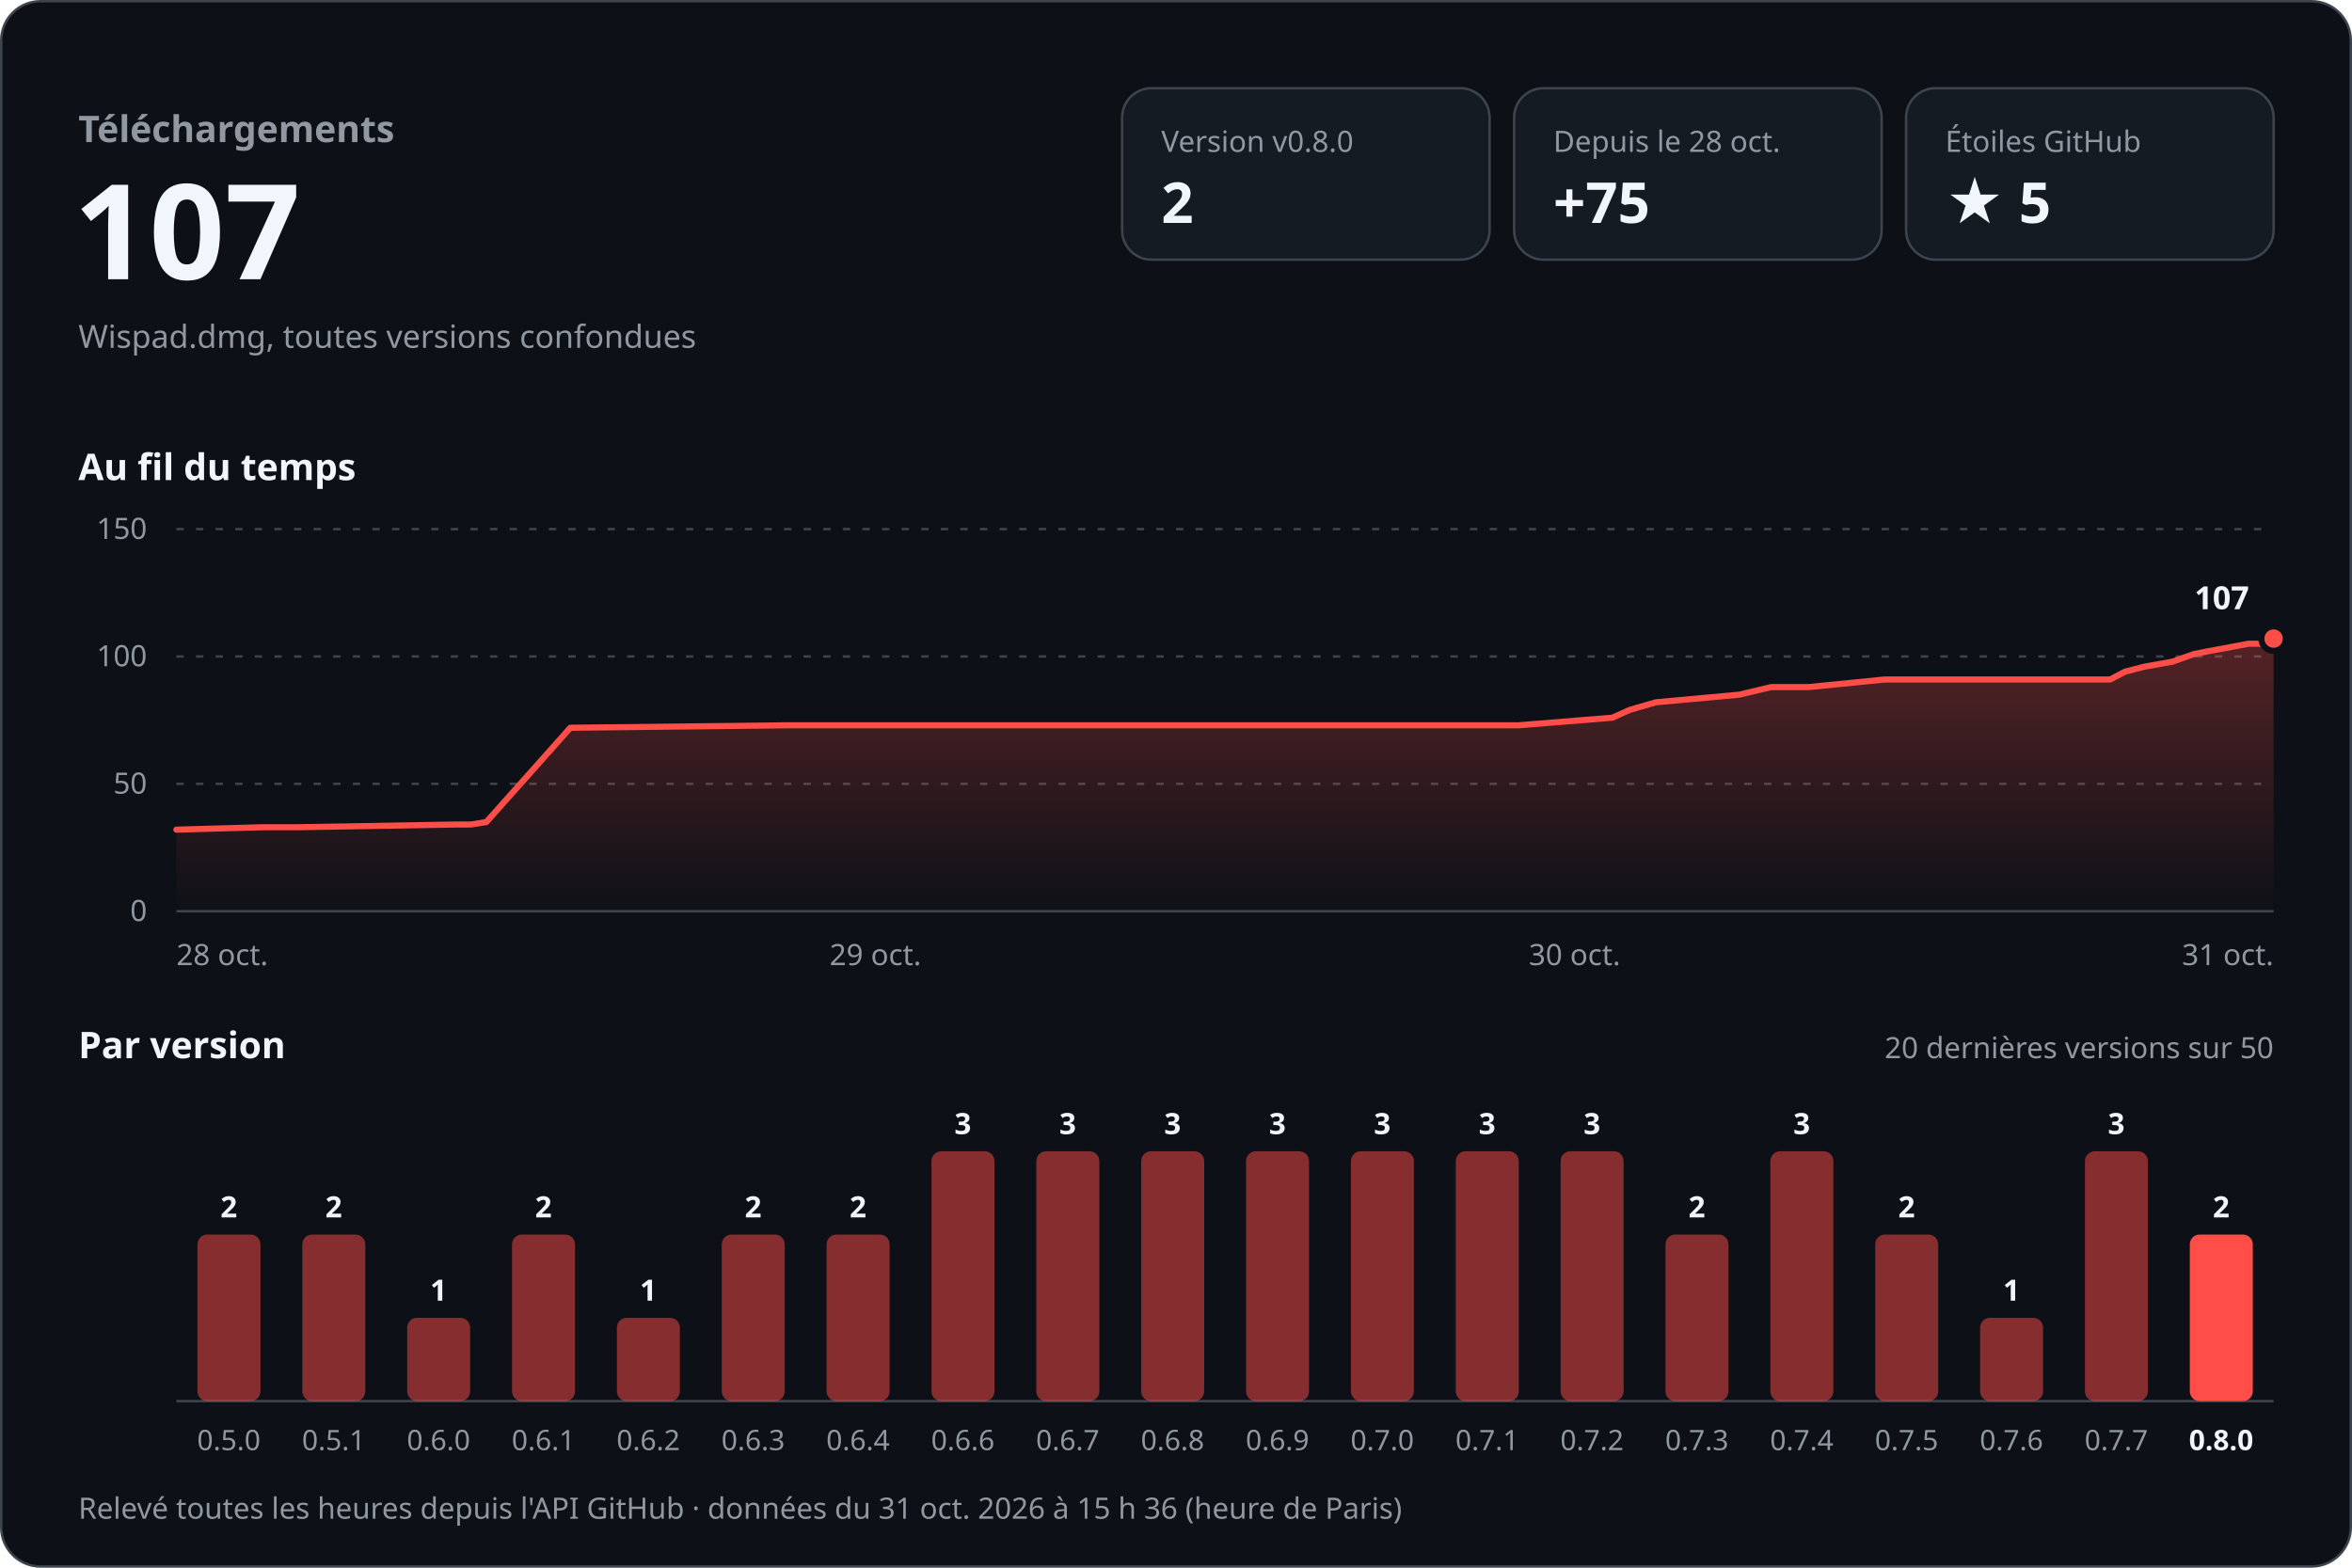
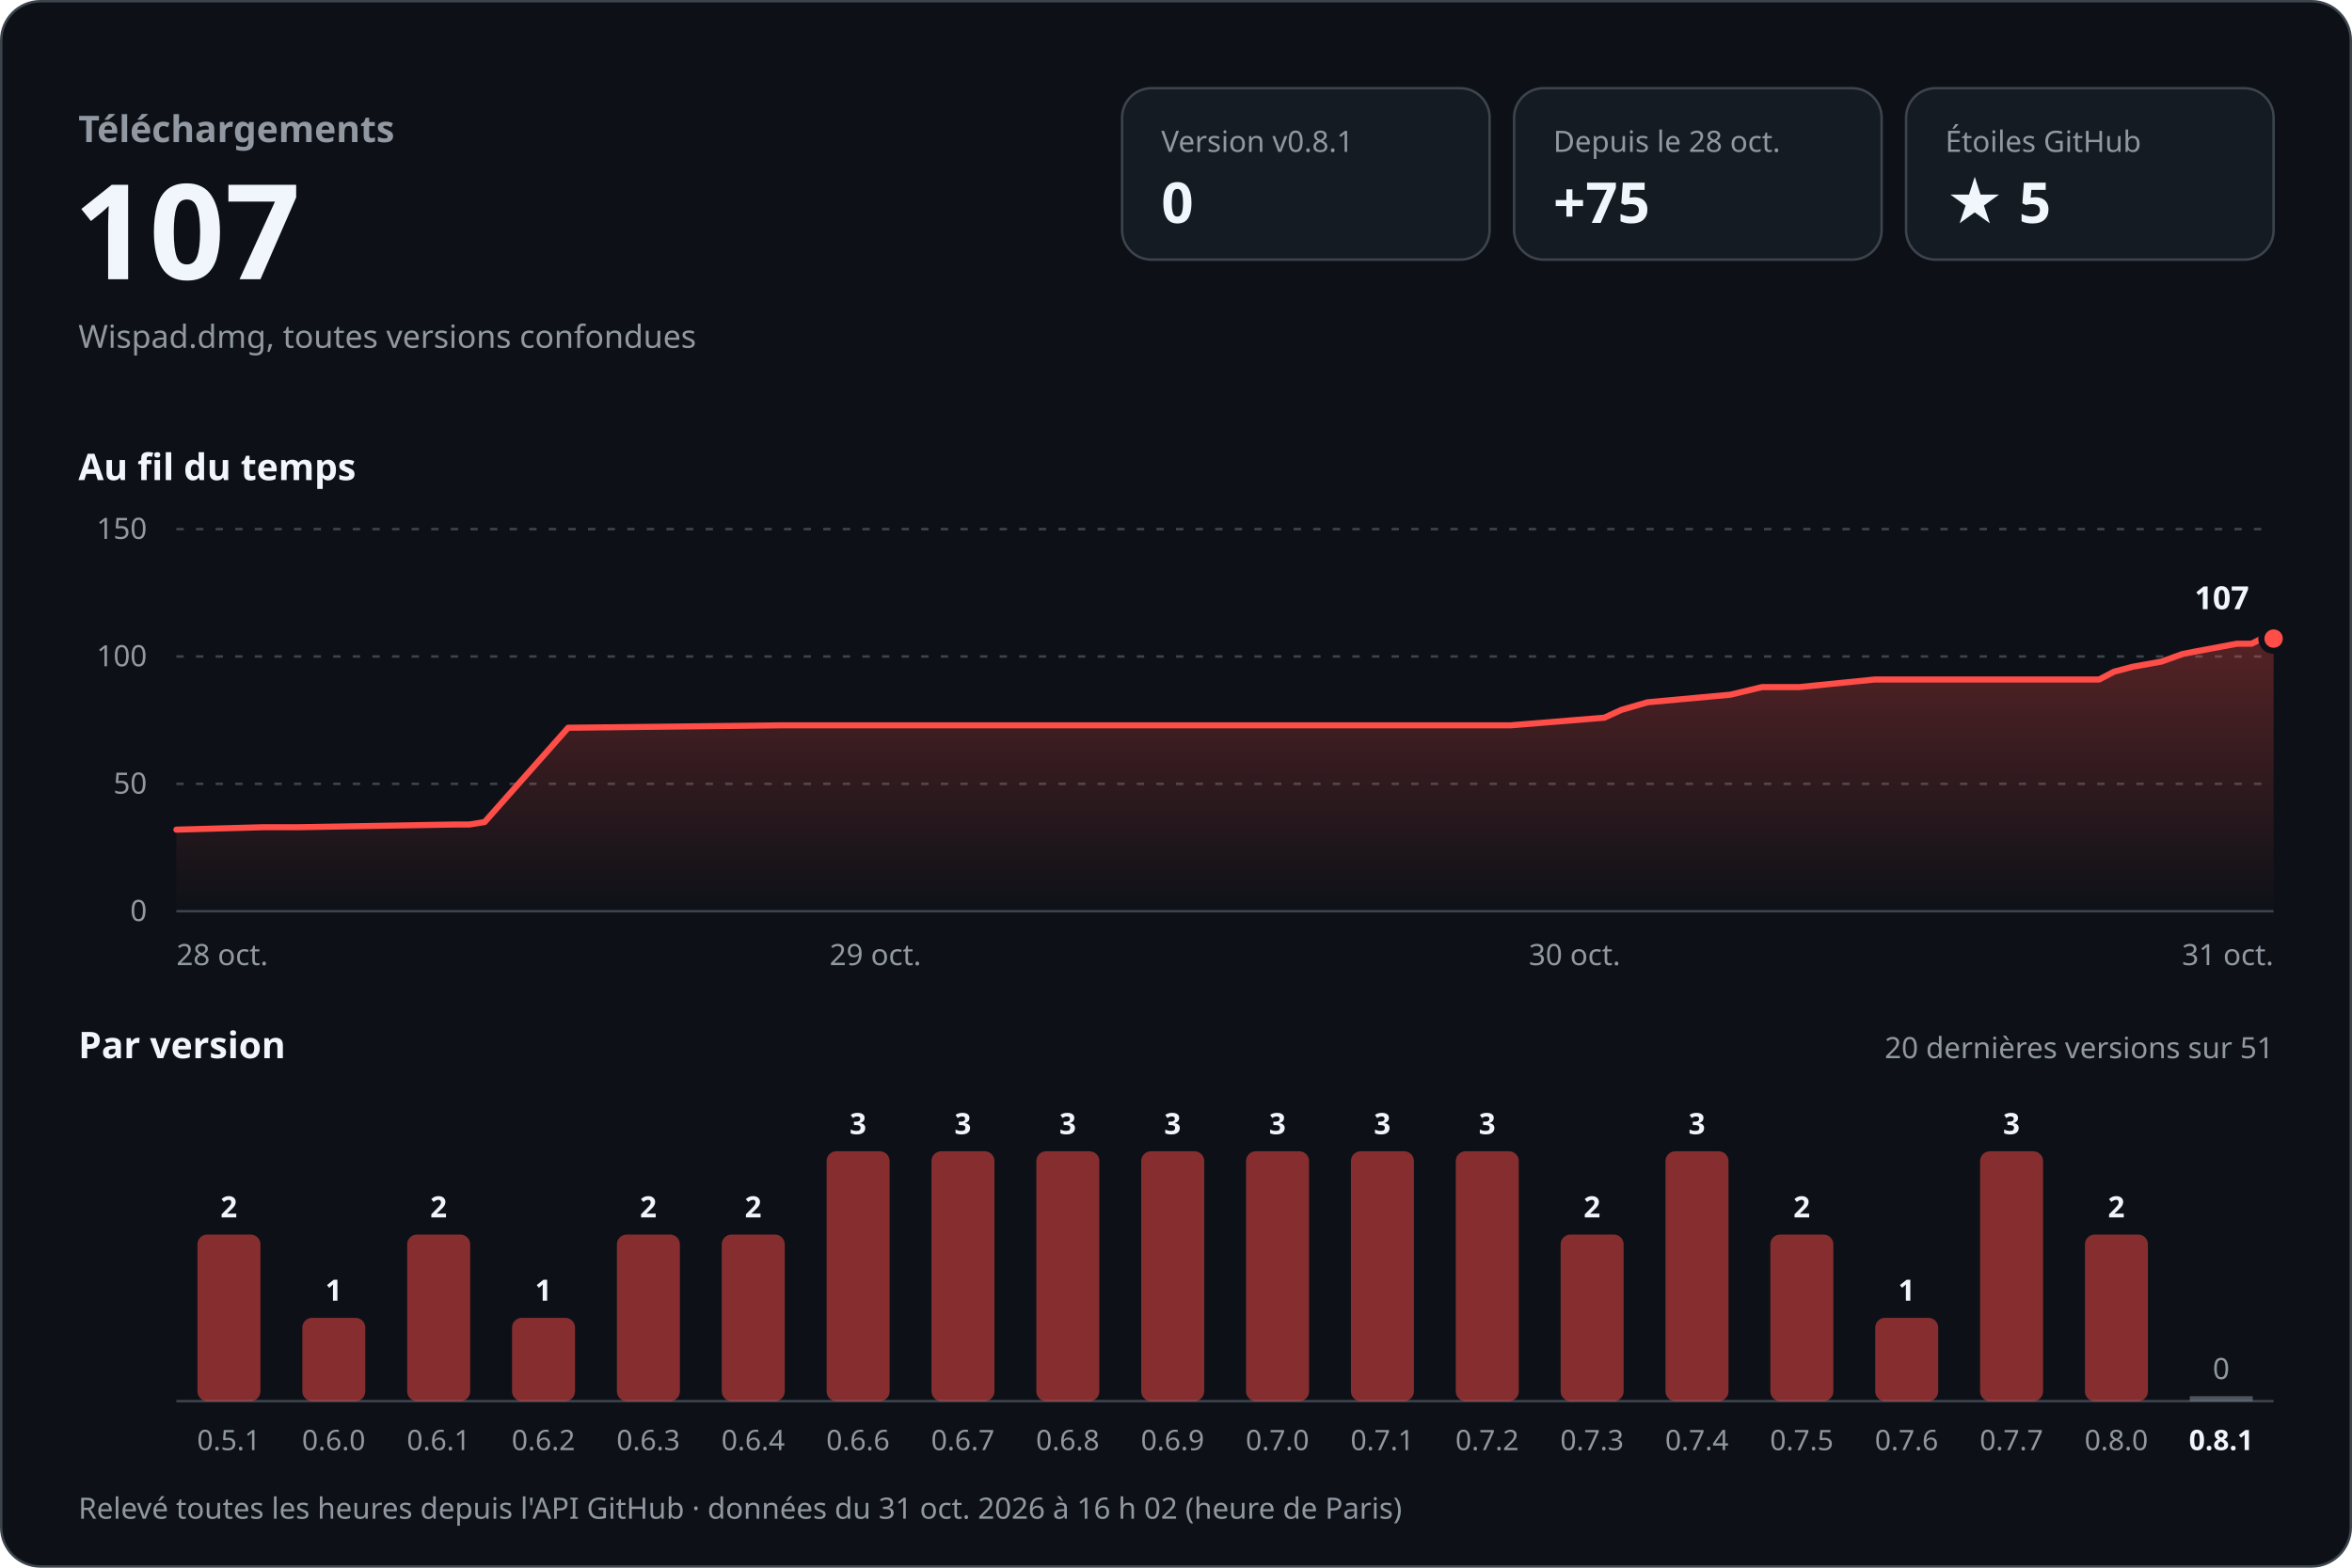
<svg xmlns="http://www.w3.org/2000/svg" width="960" height="640" viewBox="0 0 960 640" role="img" aria-labelledby="titre desc" font-family="-apple-system, BlinkMacSystemFont, 'Segoe UI', 'Noto Sans', Helvetica, Arial, sans-serif" style="font-variant-numeric: tabular-nums">
  <defs>
    <linearGradient id="aire" x1="0" y1="0" x2="0" y2="1">
      <stop offset="0" stop-color="#ff4d48" stop-opacity="0.30" />
      <stop offset="1" stop-color="#ff4d48" stop-opacity="0" />
    </linearGradient>
  </defs>
  <rect x="0.5" y="0.5" width="959" height="639" rx="16" fill="#0d1117" stroke="#3d444d" />
  <text x="32.0" y="58.0" font-size="15" font-weight="600" fill="#9198a1" text-anchor="start">Téléchargements</text>
  <text x="30.0" y="114.0" font-size="54" font-weight="700" fill="#f0f6fc" text-anchor="start">107</text>
  <text x="32.0" y="142.0" font-size="13" font-weight="400" fill="#9198a1" text-anchor="start">Wispad.dmg, toutes versions confondues</text>
  <rect x="458" y="36" width="150" height="70" rx="12" fill="#151b23" stroke="#3d444d" />
-   <text x="474.0" y="62.0" font-size="12" font-weight="500" fill="#9198a1" text-anchor="start">Version v0.8.0</text>
-   <text x="474.0" y="91.0" font-size="23" font-weight="700" fill="#f0f6fc" text-anchor="start">2</text>
+   <text x="474.0" y="62.0" font-size="12" font-weight="500" fill="#9198a1" text-anchor="start">Version v0.8.1</text>
+   <text x="474.0" y="91.0" font-size="23" font-weight="700" fill="#f0f6fc" text-anchor="start">0</text>
  <rect x="618" y="36" width="150" height="70" rx="12" fill="#151b23" stroke="#3d444d" />
  <text x="634.0" y="62.0" font-size="12" font-weight="500" fill="#9198a1" text-anchor="start">Depuis le 28 oct.</text>
  <text x="634.0" y="91.0" font-size="23" font-weight="700" fill="#f0f6fc" text-anchor="start">+75</text>
  <rect x="778" y="36" width="150" height="70" rx="12" fill="#151b23" stroke="#3d444d" />
  <text x="794.0" y="62.0" font-size="12" font-weight="500" fill="#9198a1" text-anchor="start">Étoiles GitHub</text>
  <text x="794.0" y="91.0" font-size="23" font-weight="700" fill="#f0f6fc" text-anchor="start">★ 5</text>
  <text x="32.0" y="196.0" font-size="15" font-weight="600" fill="#f0f6fc" text-anchor="start">Au fil du temps</text>
  <line x1="72" y1="372.0" x2="928" y2="372.0" stroke="#3d444d" />
  <text x="60.0" y="376.0" font-size="12" font-weight="400" fill="#9198a1" text-anchor="end">0</text>
  <line x1="72" y1="320.0" x2="928" y2="320.0" stroke="#3d444d" stroke-dasharray="3 5" />
  <text x="60.0" y="324.0" font-size="12" font-weight="400" fill="#9198a1" text-anchor="end">50</text>
  <line x1="72" y1="268.0" x2="928" y2="268.0" stroke="#3d444d" stroke-dasharray="3 5" />
  <text x="60.0" y="272.0" font-size="12" font-weight="400" fill="#9198a1" text-anchor="end">100</text>
  <line x1="72" y1="216.0" x2="928" y2="216.0" stroke="#3d444d" stroke-dasharray="3 5" />
  <text x="60.0" y="220.0" font-size="12" font-weight="400" fill="#9198a1" text-anchor="end">150</text>
-   <path d="M72.0,338.7 L107.8,337.7 L122.2,337.7 L186.4,336.6 L192.3,336.6 L198.5,335.6 L232.8,297.1 L321.2,296.1 L399.7,296.1 L619.8,296.1 L658.1,293.0 L665.2,289.8 L675.9,286.7 L709.9,283.6 L722.9,280.5 L738.2,280.5 L769.2,277.4 L861.3,277.4 L867.4,274.2 L875.1,272.2 L886.8,270.1 L895.5,267.0 L901.1,265.9 L917.8,262.8 L923.9,262.8 L928.0,260.7 L928.0,372 L72.0,372 Z" fill="url(#aire)" />
-   <path d="M72.0,338.7 L107.8,337.7 L122.2,337.7 L186.4,336.6 L192.3,336.6 L198.5,335.6 L232.8,297.1 L321.2,296.1 L399.7,296.1 L619.8,296.1 L658.1,293.0 L665.2,289.8 L675.9,286.7 L709.9,283.6 L722.9,280.5 L738.2,280.5 L769.2,277.4 L861.3,277.4 L867.4,274.2 L875.1,272.2 L886.8,270.1 L895.5,267.0 L901.1,265.9 L917.8,262.8 L923.9,262.8 L928.0,260.7" fill="none" stroke="#ff4d48" stroke-width="2.5" stroke-linejoin="round" stroke-linecap="round" />
+   <path d="M72.0,338.7 L107.6,337.7 L121.9,337.7 L185.7,336.6 L191.6,336.6 L197.8,335.6 L231.9,297.1 L319.8,296.1 L397.9,296.1 L616.7,296.1 L654.8,293.0 L661.8,289.8 L672.5,286.7 L706.3,283.6 L719.2,280.5 L734.4,280.5 L765.2,277.4 L856.8,277.4 L862.9,274.2 L870.5,272.2 L882.2,270.1 L890.8,267.0 L896.4,265.9 L913.0,262.8 L919.0,262.8 L923.1,260.7 L928.0,260.7 L928.0,372 L72.0,372 Z" fill="url(#aire)" />
+   <path d="M72.0,338.7 L107.6,337.7 L121.9,337.7 L185.7,336.6 L191.6,336.6 L197.8,335.6 L231.9,297.1 L319.8,296.1 L397.9,296.1 L616.7,296.1 L654.8,293.0 L661.8,289.8 L672.5,286.7 L706.3,283.6 L719.2,280.5 L734.4,280.5 L765.2,277.4 L856.8,277.4 L862.9,274.2 L870.5,272.2 L882.2,270.1 L890.8,267.0 L896.4,265.9 L913.0,262.8 L919.0,262.8 L923.1,260.7 L928.0,260.7" fill="none" stroke="#ff4d48" stroke-width="2.5" stroke-linejoin="round" stroke-linecap="round" />
  <circle cx="928.0" cy="260.7" r="5" fill="#ff4d48" stroke="#0d1117" stroke-width="2.5" />
  <text x="918.0" y="248.7" font-size="13" font-weight="700" fill="#f0f6fc" text-anchor="end" stroke="#0d1117" stroke-width="8" stroke-linejoin="round" paint-order="stroke">107</text>
  <text x="72.0" y="394.0" font-size="12" font-weight="400" fill="#9198a1" text-anchor="start">28 oct.</text>
  <text x="357.3" y="394.0" font-size="12" font-weight="400" fill="#9198a1" text-anchor="middle">29 oct.</text>
  <text x="642.7" y="394.0" font-size="12" font-weight="400" fill="#9198a1" text-anchor="middle">30 oct.</text>
  <text x="928.0" y="394.0" font-size="12" font-weight="400" fill="#9198a1" text-anchor="end">31 oct.</text>
  <text x="32.0" y="432.0" font-size="15" font-weight="600" fill="#f0f6fc" text-anchor="start">Par version</text>
-   <text x="928.0" y="432.0" font-size="12" font-weight="400" fill="#9198a1" text-anchor="end">20 dernières versions sur 50</text>
+   <text x="928.0" y="432.0" font-size="12" font-weight="400" fill="#9198a1" text-anchor="end">20 dernières versions sur 51</text>
  <line x1="72" y1="572" x2="928" y2="572" stroke="#3d444d" />
  <rect x="80.6" y="504.0" width="25.7" height="68.0" rx="4.0" fill="#ff4d48" fill-opacity="0.5" />
  <text x="93.4" y="497.0" font-size="12" font-weight="600" fill="#f0f6fc" text-anchor="middle">2</text>
-   <text x="93.4" y="592.0" font-size="11.5" font-weight="400" fill="#9198a1" text-anchor="middle">0.5.0</text>
-   <rect x="123.4" y="504.0" width="25.7" height="68.0" rx="4.0" fill="#ff4d48" fill-opacity="0.5" />
-   <text x="136.2" y="497.0" font-size="12" font-weight="600" fill="#f0f6fc" text-anchor="middle">2</text>
-   <text x="136.2" y="592.0" font-size="11.5" font-weight="400" fill="#9198a1" text-anchor="middle">0.5.1</text>
-   <rect x="166.2" y="538.0" width="25.7" height="34.0" rx="4.0" fill="#ff4d48" fill-opacity="0.5" />
-   <text x="179.0" y="531.0" font-size="12" font-weight="600" fill="#f0f6fc" text-anchor="middle">1</text>
-   <text x="179.0" y="592.0" font-size="11.5" font-weight="400" fill="#9198a1" text-anchor="middle">0.6.0</text>
-   <rect x="209.0" y="504.0" width="25.7" height="68.0" rx="4.0" fill="#ff4d48" fill-opacity="0.5" />
-   <text x="221.8" y="497.0" font-size="12" font-weight="600" fill="#f0f6fc" text-anchor="middle">2</text>
-   <text x="221.8" y="592.0" font-size="11.5" font-weight="400" fill="#9198a1" text-anchor="middle">0.6.1</text>
-   <rect x="251.8" y="538.0" width="25.7" height="34.0" rx="4.0" fill="#ff4d48" fill-opacity="0.5" />
-   <text x="264.6" y="531.0" font-size="12" font-weight="600" fill="#f0f6fc" text-anchor="middle">1</text>
-   <text x="264.6" y="592.0" font-size="11.5" font-weight="400" fill="#9198a1" text-anchor="middle">0.6.2</text>
+   <text x="93.4" y="592.0" font-size="11.5" font-weight="400" fill="#9198a1" text-anchor="middle">0.5.1</text>
+   <rect x="123.4" y="538.0" width="25.7" height="34.0" rx="4.0" fill="#ff4d48" fill-opacity="0.5" />
+   <text x="136.2" y="531.0" font-size="12" font-weight="600" fill="#f0f6fc" text-anchor="middle">1</text>
+   <text x="136.2" y="592.0" font-size="11.5" font-weight="400" fill="#9198a1" text-anchor="middle">0.6.0</text>
+   <rect x="166.2" y="504.0" width="25.7" height="68.0" rx="4.0" fill="#ff4d48" fill-opacity="0.5" />
+   <text x="179.0" y="497.0" font-size="12" font-weight="600" fill="#f0f6fc" text-anchor="middle">2</text>
+   <text x="179.0" y="592.0" font-size="11.5" font-weight="400" fill="#9198a1" text-anchor="middle">0.6.1</text>
+   <rect x="209.0" y="538.0" width="25.7" height="34.0" rx="4.0" fill="#ff4d48" fill-opacity="0.5" />
+   <text x="221.8" y="531.0" font-size="12" font-weight="600" fill="#f0f6fc" text-anchor="middle">1</text>
+   <text x="221.8" y="592.0" font-size="11.5" font-weight="400" fill="#9198a1" text-anchor="middle">0.6.2</text>
+   <rect x="251.8" y="504.0" width="25.7" height="68.0" rx="4.0" fill="#ff4d48" fill-opacity="0.5" />
+   <text x="264.6" y="497.0" font-size="12" font-weight="600" fill="#f0f6fc" text-anchor="middle">2</text>
+   <text x="264.6" y="592.0" font-size="11.5" font-weight="400" fill="#9198a1" text-anchor="middle">0.6.3</text>
  <rect x="294.6" y="504.0" width="25.7" height="68.0" rx="4.0" fill="#ff4d48" fill-opacity="0.5" />
  <text x="307.4" y="497.0" font-size="12" font-weight="600" fill="#f0f6fc" text-anchor="middle">2</text>
-   <text x="307.4" y="592.0" font-size="11.5" font-weight="400" fill="#9198a1" text-anchor="middle">0.6.3</text>
-   <rect x="337.4" y="504.0" width="25.7" height="68.0" rx="4.0" fill="#ff4d48" fill-opacity="0.5" />
-   <text x="350.2" y="497.0" font-size="12" font-weight="600" fill="#f0f6fc" text-anchor="middle">2</text>
-   <text x="350.2" y="592.0" font-size="11.5" font-weight="400" fill="#9198a1" text-anchor="middle">0.6.4</text>
+   <text x="307.4" y="592.0" font-size="11.5" font-weight="400" fill="#9198a1" text-anchor="middle">0.6.4</text>
+   <rect x="337.4" y="470.0" width="25.7" height="102.0" rx="4.0" fill="#ff4d48" fill-opacity="0.5" />
+   <text x="350.2" y="463.0" font-size="12" font-weight="600" fill="#f0f6fc" text-anchor="middle">3</text>
+   <text x="350.2" y="592.0" font-size="11.5" font-weight="400" fill="#9198a1" text-anchor="middle">0.6.6</text>
  <rect x="380.2" y="470.0" width="25.7" height="102.0" rx="4.0" fill="#ff4d48" fill-opacity="0.5" />
  <text x="393.0" y="463.0" font-size="12" font-weight="600" fill="#f0f6fc" text-anchor="middle">3</text>
-   <text x="393.0" y="592.0" font-size="11.5" font-weight="400" fill="#9198a1" text-anchor="middle">0.6.6</text>
+   <text x="393.0" y="592.0" font-size="11.5" font-weight="400" fill="#9198a1" text-anchor="middle">0.6.7</text>
  <rect x="423.0" y="470.0" width="25.7" height="102.0" rx="4.0" fill="#ff4d48" fill-opacity="0.5" />
  <text x="435.8" y="463.0" font-size="12" font-weight="600" fill="#f0f6fc" text-anchor="middle">3</text>
-   <text x="435.8" y="592.0" font-size="11.5" font-weight="400" fill="#9198a1" text-anchor="middle">0.6.7</text>
+   <text x="435.8" y="592.0" font-size="11.5" font-weight="400" fill="#9198a1" text-anchor="middle">0.6.8</text>
  <rect x="465.8" y="470.0" width="25.7" height="102.0" rx="4.0" fill="#ff4d48" fill-opacity="0.5" />
  <text x="478.6" y="463.0" font-size="12" font-weight="600" fill="#f0f6fc" text-anchor="middle">3</text>
-   <text x="478.6" y="592.0" font-size="11.5" font-weight="400" fill="#9198a1" text-anchor="middle">0.6.8</text>
+   <text x="478.6" y="592.0" font-size="11.5" font-weight="400" fill="#9198a1" text-anchor="middle">0.6.9</text>
  <rect x="508.6" y="470.0" width="25.7" height="102.0" rx="4.0" fill="#ff4d48" fill-opacity="0.5" />
  <text x="521.4" y="463.0" font-size="12" font-weight="600" fill="#f0f6fc" text-anchor="middle">3</text>
-   <text x="521.4" y="592.0" font-size="11.5" font-weight="400" fill="#9198a1" text-anchor="middle">0.6.9</text>
+   <text x="521.4" y="592.0" font-size="11.5" font-weight="400" fill="#9198a1" text-anchor="middle">0.7.0</text>
  <rect x="551.4" y="470.0" width="25.7" height="102.0" rx="4.0" fill="#ff4d48" fill-opacity="0.5" />
  <text x="564.2" y="463.0" font-size="12" font-weight="600" fill="#f0f6fc" text-anchor="middle">3</text>
-   <text x="564.2" y="592.0" font-size="11.5" font-weight="400" fill="#9198a1" text-anchor="middle">0.7.0</text>
+   <text x="564.2" y="592.0" font-size="11.5" font-weight="400" fill="#9198a1" text-anchor="middle">0.7.1</text>
  <rect x="594.2" y="470.0" width="25.7" height="102.0" rx="4.0" fill="#ff4d48" fill-opacity="0.5" />
  <text x="607.0" y="463.0" font-size="12" font-weight="600" fill="#f0f6fc" text-anchor="middle">3</text>
-   <text x="607.0" y="592.0" font-size="11.5" font-weight="400" fill="#9198a1" text-anchor="middle">0.7.1</text>
-   <rect x="637.0" y="470.0" width="25.7" height="102.0" rx="4.0" fill="#ff4d48" fill-opacity="0.5" />
-   <text x="649.8" y="463.0" font-size="12" font-weight="600" fill="#f0f6fc" text-anchor="middle">3</text>
-   <text x="649.8" y="592.0" font-size="11.5" font-weight="400" fill="#9198a1" text-anchor="middle">0.7.2</text>
-   <rect x="679.8" y="504.0" width="25.7" height="68.0" rx="4.0" fill="#ff4d48" fill-opacity="0.5" />
-   <text x="692.6" y="497.0" font-size="12" font-weight="600" fill="#f0f6fc" text-anchor="middle">2</text>
-   <text x="692.6" y="592.0" font-size="11.5" font-weight="400" fill="#9198a1" text-anchor="middle">0.7.3</text>
-   <rect x="722.6" y="470.0" width="25.7" height="102.0" rx="4.0" fill="#ff4d48" fill-opacity="0.5" />
-   <text x="735.4" y="463.0" font-size="12" font-weight="600" fill="#f0f6fc" text-anchor="middle">3</text>
-   <text x="735.4" y="592.0" font-size="11.5" font-weight="400" fill="#9198a1" text-anchor="middle">0.7.4</text>
-   <rect x="765.4" y="504.0" width="25.7" height="68.0" rx="4.0" fill="#ff4d48" fill-opacity="0.5" />
-   <text x="778.2" y="497.0" font-size="12" font-weight="600" fill="#f0f6fc" text-anchor="middle">2</text>
-   <text x="778.2" y="592.0" font-size="11.5" font-weight="400" fill="#9198a1" text-anchor="middle">0.7.5</text>
-   <rect x="808.2" y="538.0" width="25.7" height="34.0" rx="4.0" fill="#ff4d48" fill-opacity="0.5" />
-   <text x="821.0" y="531.0" font-size="12" font-weight="600" fill="#f0f6fc" text-anchor="middle">1</text>
-   <text x="821.0" y="592.0" font-size="11.5" font-weight="400" fill="#9198a1" text-anchor="middle">0.7.6</text>
-   <rect x="851.0" y="470.0" width="25.7" height="102.0" rx="4.0" fill="#ff4d48" fill-opacity="0.5" />
-   <text x="863.8" y="463.0" font-size="12" font-weight="600" fill="#f0f6fc" text-anchor="middle">3</text>
-   <text x="863.8" y="592.0" font-size="11.5" font-weight="400" fill="#9198a1" text-anchor="middle">0.7.7</text>
-   <rect x="893.8" y="504.0" width="25.7" height="68.0" rx="4.0" fill="#ff4d48" fill-opacity="1" />
-   <text x="906.6" y="497.0" font-size="12" font-weight="600" fill="#f0f6fc" text-anchor="middle">2</text>
-   <text x="906.6" y="592.0" font-size="11.5" font-weight="600" fill="#f0f6fc" text-anchor="middle">0.8.0</text>
-   <text x="32.0" y="620.0" font-size="12" font-weight="400" fill="#9198a1" text-anchor="start">Relevé toutes les heures depuis l'API GitHub · données du 31 oct. 2026 à 15 h 36 (heure de Paris)</text>
+   <text x="607.0" y="592.0" font-size="11.5" font-weight="400" fill="#9198a1" text-anchor="middle">0.7.2</text>
+   <rect x="637.0" y="504.0" width="25.7" height="68.0" rx="4.0" fill="#ff4d48" fill-opacity="0.5" />
+   <text x="649.8" y="497.0" font-size="12" font-weight="600" fill="#f0f6fc" text-anchor="middle">2</text>
+   <text x="649.8" y="592.0" font-size="11.5" font-weight="400" fill="#9198a1" text-anchor="middle">0.7.3</text>
+   <rect x="679.8" y="470.0" width="25.7" height="102.0" rx="4.0" fill="#ff4d48" fill-opacity="0.5" />
+   <text x="692.6" y="463.0" font-size="12" font-weight="600" fill="#f0f6fc" text-anchor="middle">3</text>
+   <text x="692.6" y="592.0" font-size="11.5" font-weight="400" fill="#9198a1" text-anchor="middle">0.7.4</text>
+   <rect x="722.6" y="504.0" width="25.7" height="68.0" rx="4.0" fill="#ff4d48" fill-opacity="0.5" />
+   <text x="735.4" y="497.0" font-size="12" font-weight="600" fill="#f0f6fc" text-anchor="middle">2</text>
+   <text x="735.4" y="592.0" font-size="11.5" font-weight="400" fill="#9198a1" text-anchor="middle">0.7.5</text>
+   <rect x="765.4" y="538.0" width="25.7" height="34.0" rx="4.0" fill="#ff4d48" fill-opacity="0.5" />
+   <text x="778.2" y="531.0" font-size="12" font-weight="600" fill="#f0f6fc" text-anchor="middle">1</text>
+   <text x="778.2" y="592.0" font-size="11.5" font-weight="400" fill="#9198a1" text-anchor="middle">0.7.6</text>
+   <rect x="808.2" y="470.0" width="25.7" height="102.0" rx="4.0" fill="#ff4d48" fill-opacity="0.5" />
+   <text x="821.0" y="463.0" font-size="12" font-weight="600" fill="#f0f6fc" text-anchor="middle">3</text>
+   <text x="821.0" y="592.0" font-size="11.5" font-weight="400" fill="#9198a1" text-anchor="middle">0.7.7</text>
+   <rect x="851.0" y="504.0" width="25.7" height="68.0" rx="4.0" fill="#ff4d48" fill-opacity="0.5" />
+   <text x="863.8" y="497.0" font-size="12" font-weight="600" fill="#f0f6fc" text-anchor="middle">2</text>
+   <text x="863.8" y="592.0" font-size="11.5" font-weight="400" fill="#9198a1" text-anchor="middle">0.8.0</text>
+   <rect x="893.8" y="570.0" width="25.7" height="2" fill="#9198a1" fill-opacity="0.5" />
+   <text x="906.6" y="563.0" font-size="12" font-weight="500" fill="#9198a1" text-anchor="middle">0</text>
+   <text x="906.6" y="592.0" font-size="11.5" font-weight="600" fill="#f0f6fc" text-anchor="middle">0.8.1</text>
+   <text x="32.0" y="620.0" font-size="12" font-weight="400" fill="#9198a1" text-anchor="start">Relevé toutes les heures depuis l'API GitHub · données du 31 oct. 2026 à 16 h 02 (heure de Paris)</text>
</svg>
